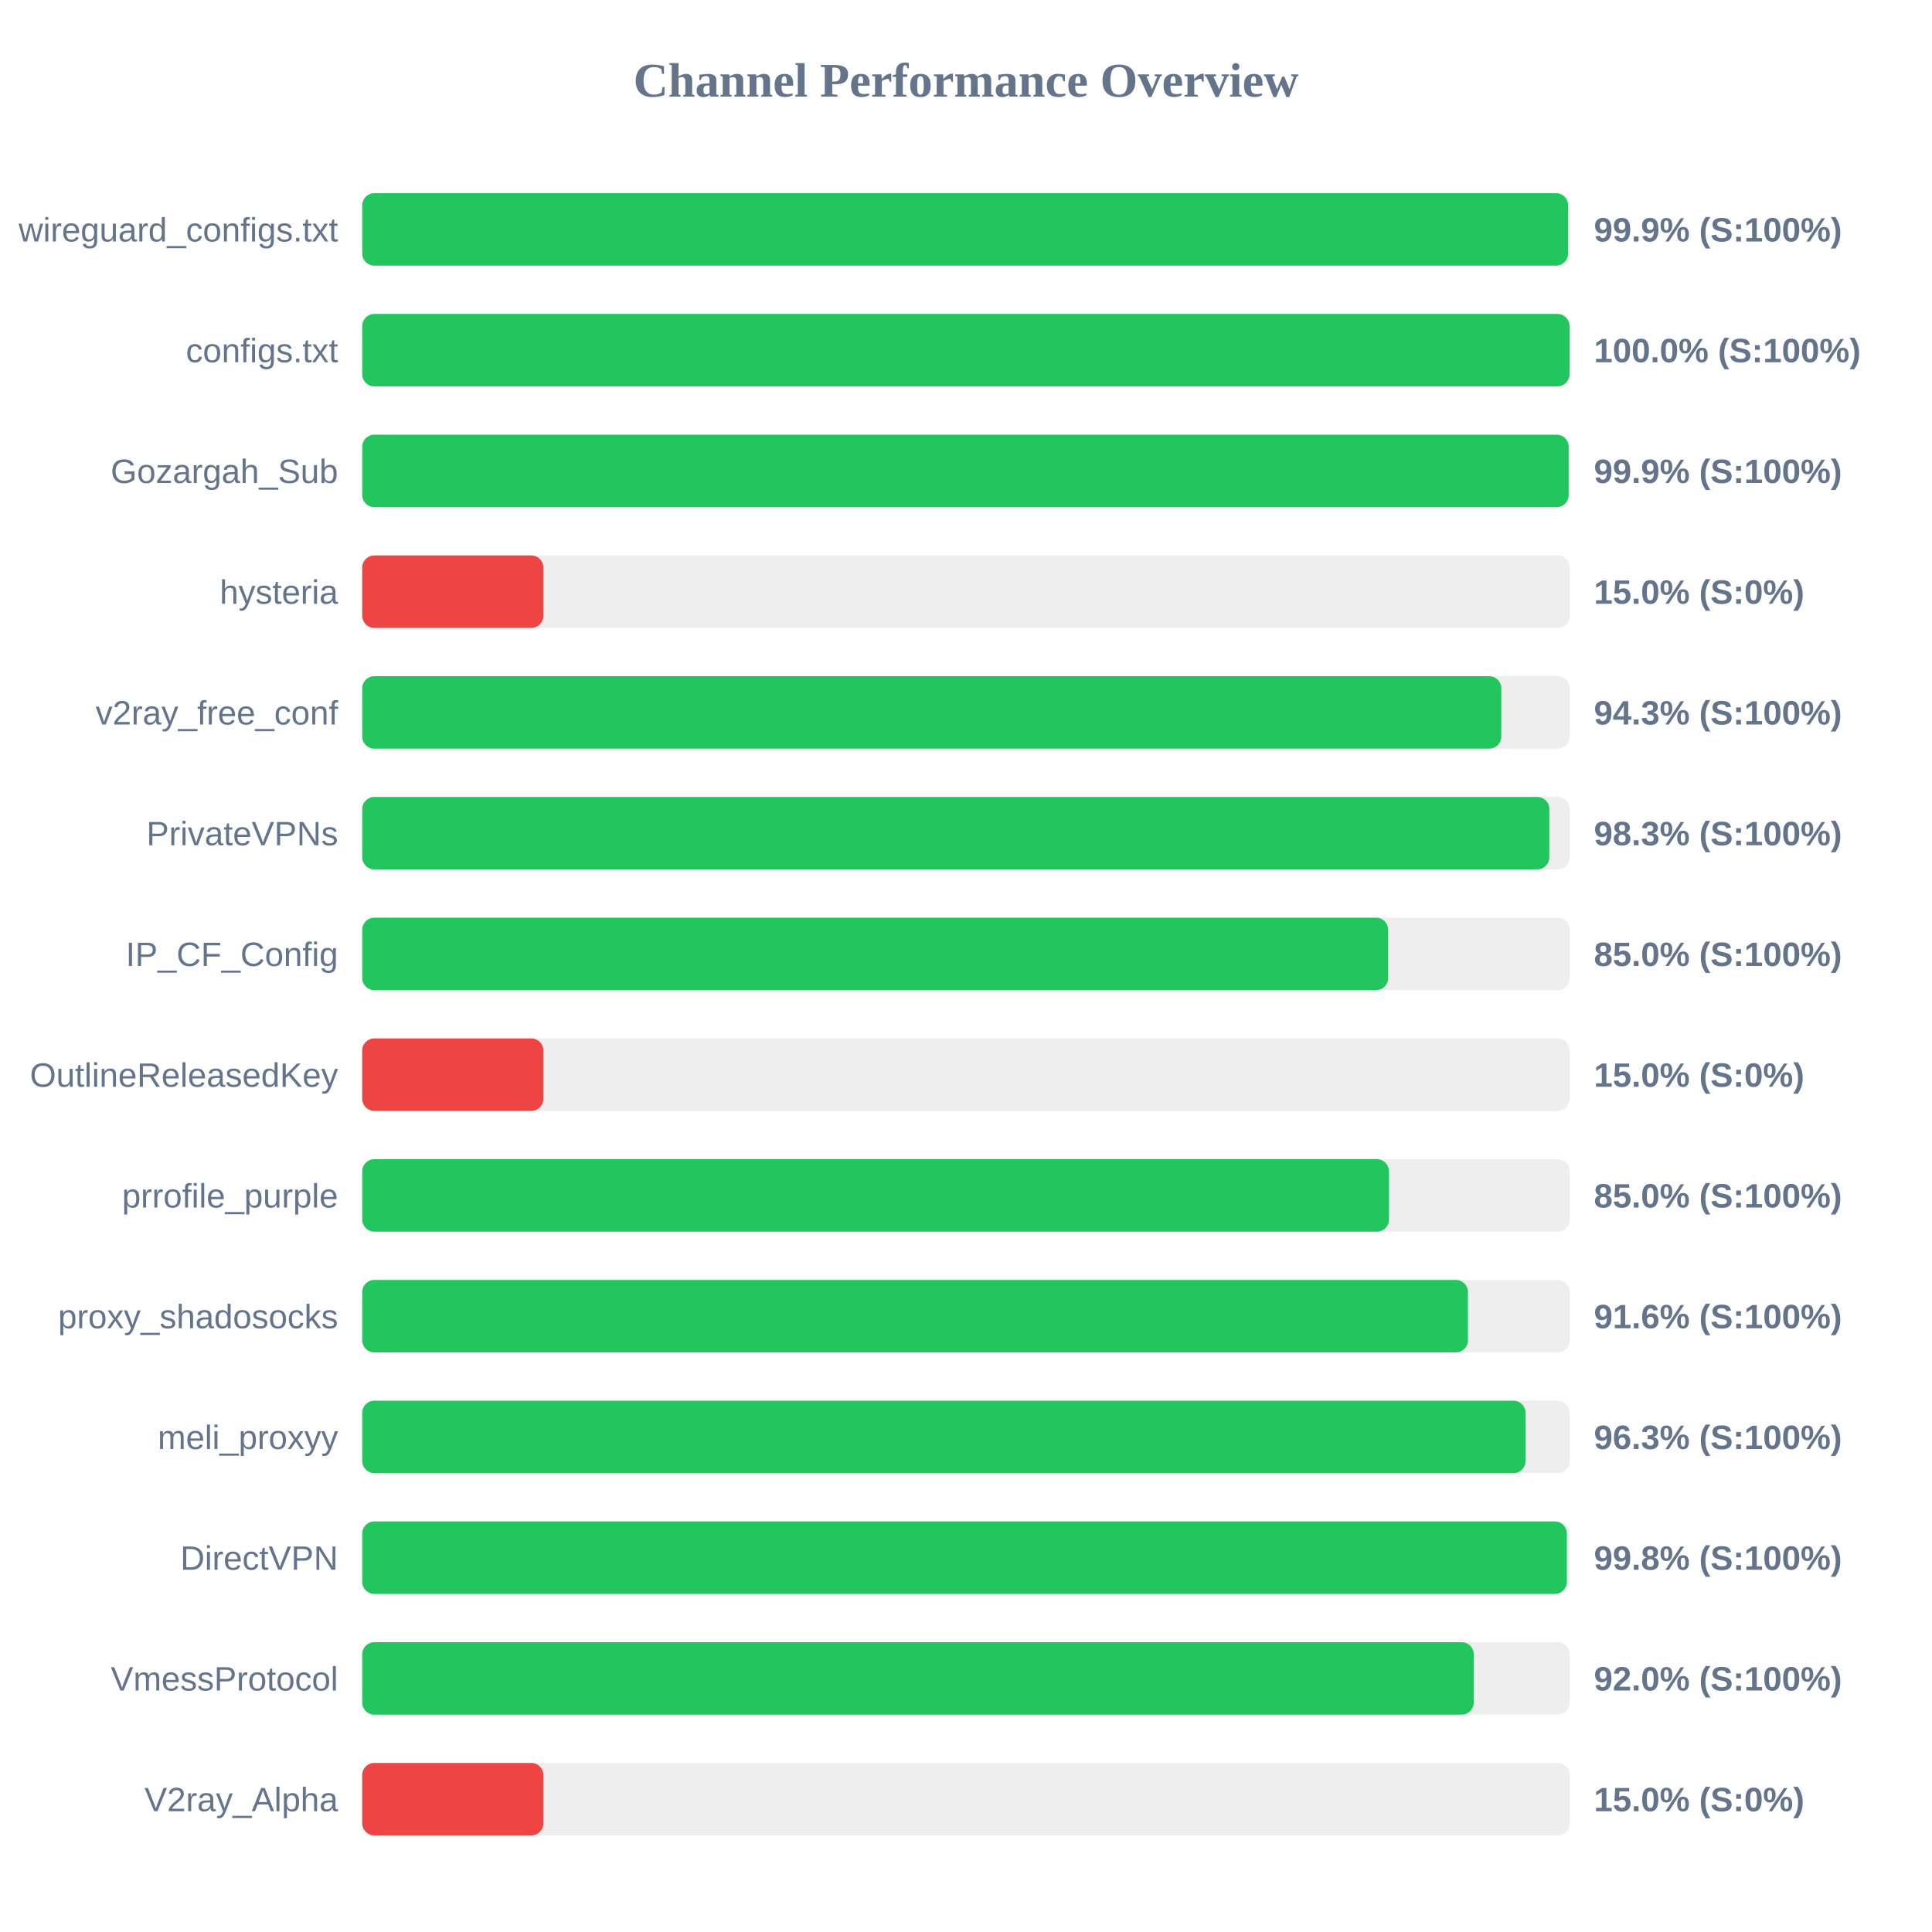
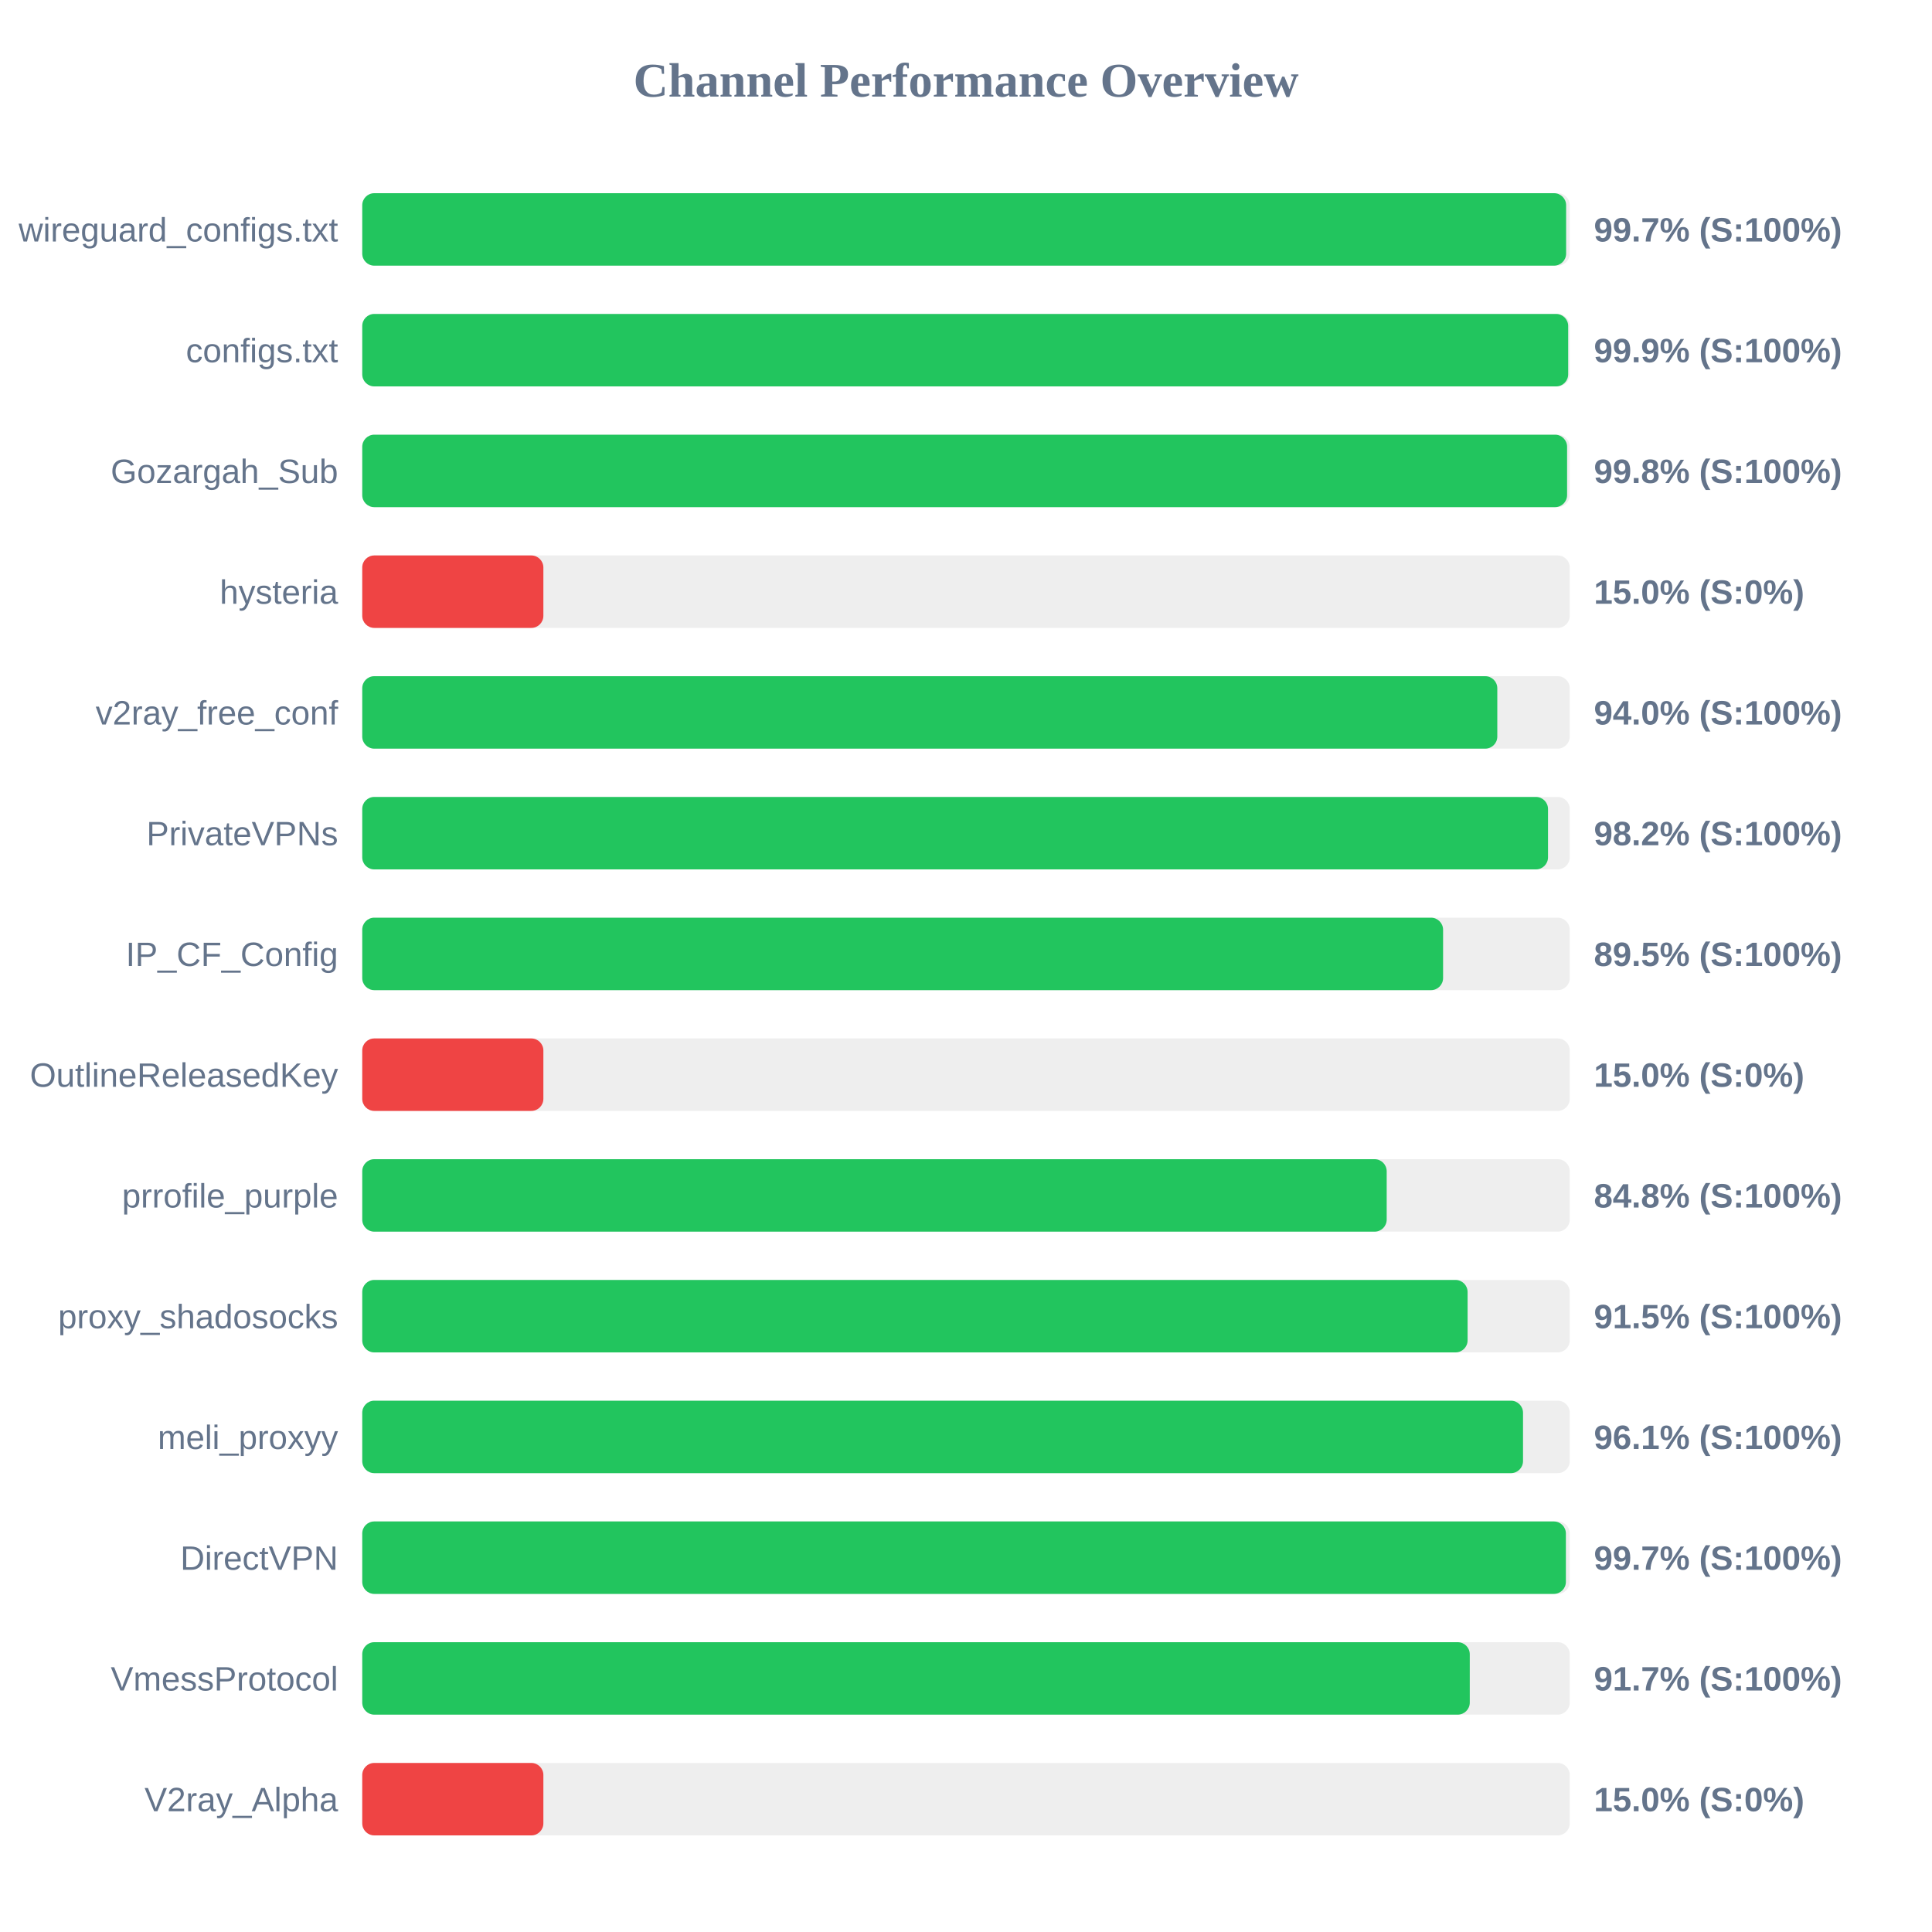
<svg xmlns="http://www.w3.org/2000/svg" width="800" height="800" version="1.1">
  <style>
        .row { font: 14px Arial; fill: #64748b; }
        .score { font: bold 14px Arial; fill: #64748b; }
    </style>
  <text x="400" y="40" text-anchor="middle" font-size="20px" font-weight="bold" fill="#64748b">Channel Performance Overview</text>
  <rect x="150" y="80" width="500" height="30" fill="#eee" rx="5" />
-   <rect x="150" y="80" width="499.3" height="30" fill="#22c55e" rx="5" />
+   <rect x="150" y="80" width="498.5" height="30" fill="#22c55e" rx="5" />
  <text x="140" y="100" text-anchor="end" class="row">wireguard_configs.txt</text>
-   <text x="660" y="100" text-anchor="start" class="score">99.9% (S:100%)</text>
+   <text x="660" y="100" text-anchor="start" class="score">99.7% (S:100%)</text>
  <rect x="150" y="130" width="500" height="30" fill="#eee" rx="5" />
-   <rect x="150" y="130" width="499.9" height="30" fill="#22c55e" rx="5" />
+   <rect x="150" y="130" width="499.35" height="30" fill="#22c55e" rx="5" />
  <text x="140" y="150" text-anchor="end" class="row">configs.txt</text>
-   <text x="660" y="150" text-anchor="start" class="score">100.0% (S:100%)</text>
+   <text x="660" y="150" text-anchor="start" class="score">99.9% (S:100%)</text>
  <rect x="150" y="180" width="500" height="30" fill="#eee" rx="5" />
-   <rect x="150" y="180" width="499.55" height="30" fill="#22c55e" rx="5" />
+   <rect x="150" y="180" width="498.9" height="30" fill="#22c55e" rx="5" />
  <text x="140" y="200" text-anchor="end" class="row">Gozargah_Sub</text>
-   <text x="660" y="200" text-anchor="start" class="score">99.9% (S:100%)</text>
+   <text x="660" y="200" text-anchor="start" class="score">99.8% (S:100%)</text>
  <rect x="150" y="230" width="500" height="30" fill="#eee" rx="5" />
  <rect x="150" y="230" width="75.0" height="30" fill="#ef4444" rx="5" />
  <text x="140" y="250" text-anchor="end" class="row">hysteria</text>
  <text x="660" y="250" text-anchor="start" class="score">15.0% (S:0%)</text>
  <rect x="150" y="280" width="500" height="30" fill="#eee" rx="5" />
-   <rect x="150" y="280" width="471.65" height="30" fill="#22c55e" rx="5" />
+   <rect x="150" y="280" width="470.0" height="30" fill="#22c55e" rx="5" />
  <text x="140" y="300" text-anchor="end" class="row">v2ray_free_conf</text>
-   <text x="660" y="300" text-anchor="start" class="score">94.3% (S:100%)</text>
+   <text x="660" y="300" text-anchor="start" class="score">94.0% (S:100%)</text>
  <rect x="150" y="330" width="500" height="30" fill="#eee" rx="5" />
-   <rect x="150" y="330" width="491.55" height="30" fill="#22c55e" rx="5" />
+   <rect x="150" y="330" width="491.0" height="30" fill="#22c55e" rx="5" />
  <text x="140" y="350" text-anchor="end" class="row">PrivateVPNs</text>
-   <text x="660" y="350" text-anchor="start" class="score">98.3% (S:100%)</text>
+   <text x="660" y="350" text-anchor="start" class="score">98.2% (S:100%)</text>
  <rect x="150" y="380" width="500" height="30" fill="#eee" rx="5" />
-   <rect x="150" y="380" width="424.8" height="30" fill="#22c55e" rx="5" />
+   <rect x="150" y="380" width="447.55" height="30" fill="#22c55e" rx="5" />
  <text x="140" y="400" text-anchor="end" class="row">IP_CF_Config</text>
-   <text x="660" y="400" text-anchor="start" class="score">85.0% (S:100%)</text>
+   <text x="660" y="400" text-anchor="start" class="score">89.5% (S:100%)</text>
  <rect x="150" y="430" width="500" height="30" fill="#eee" rx="5" />
  <rect x="150" y="430" width="75.0" height="30" fill="#ef4444" rx="5" />
  <text x="140" y="450" text-anchor="end" class="row">OutlineReleasedKey</text>
  <text x="660" y="450" text-anchor="start" class="score">15.0% (S:0%)</text>
  <rect x="150" y="480" width="500" height="30" fill="#eee" rx="5" />
-   <rect x="150" y="480" width="425.15" height="30" fill="#22c55e" rx="5" />
+   <rect x="150" y="480" width="424.2" height="30" fill="#22c55e" rx="5" />
  <text x="140" y="500" text-anchor="end" class="row">prrofile_purple</text>
-   <text x="660" y="500" text-anchor="start" class="score">85.0% (S:100%)</text>
+   <text x="660" y="500" text-anchor="start" class="score">84.8% (S:100%)</text>
  <rect x="150" y="530" width="500" height="30" fill="#eee" rx="5" />
-   <rect x="150" y="530" width="457.85" height="30" fill="#22c55e" rx="5" />
+   <rect x="150" y="530" width="457.7" height="30" fill="#22c55e" rx="5" />
  <text x="140" y="550" text-anchor="end" class="row">proxy_shadosocks</text>
-   <text x="660" y="550" text-anchor="start" class="score">91.6% (S:100%)</text>
+   <text x="660" y="550" text-anchor="start" class="score">91.5% (S:100%)</text>
  <rect x="150" y="580" width="500" height="30" fill="#eee" rx="5" />
-   <rect x="150" y="580" width="481.7" height="30" fill="#22c55e" rx="5" />
+   <rect x="150" y="580" width="480.65" height="30" fill="#22c55e" rx="5" />
  <text x="140" y="600" text-anchor="end" class="row">meli_proxyy</text>
-   <text x="660" y="600" text-anchor="start" class="score">96.3% (S:100%)</text>
+   <text x="660" y="600" text-anchor="start" class="score">96.1% (S:100%)</text>
  <rect x="150" y="630" width="500" height="30" fill="#eee" rx="5" />
-   <rect x="150" y="630" width="498.8" height="30" fill="#22c55e" rx="5" />
+   <rect x="150" y="630" width="498.4" height="30" fill="#22c55e" rx="5" />
  <text x="140" y="650" text-anchor="end" class="row">DirectVPN</text>
-   <text x="660" y="650" text-anchor="start" class="score">99.8% (S:100%)</text>
+   <text x="660" y="650" text-anchor="start" class="score">99.7% (S:100%)</text>
  <rect x="150" y="680" width="500" height="30" fill="#eee" rx="5" />
-   <rect x="150" y="680" width="460.25" height="30" fill="#22c55e" rx="5" />
+   <rect x="150" y="680" width="458.6" height="30" fill="#22c55e" rx="5" />
  <text x="140" y="700" text-anchor="end" class="row">VmessProtocol</text>
-   <text x="660" y="700" text-anchor="start" class="score">92.0% (S:100%)</text>
+   <text x="660" y="700" text-anchor="start" class="score">91.7% (S:100%)</text>
  <rect x="150" y="730" width="500" height="30" fill="#eee" rx="5" />
  <rect x="150" y="730" width="75.0" height="30" fill="#ef4444" rx="5" />
  <text x="140" y="750" text-anchor="end" class="row">V2ray_Alpha</text>
  <text x="660" y="750" text-anchor="start" class="score">15.0% (S:0%)</text>
</svg>
